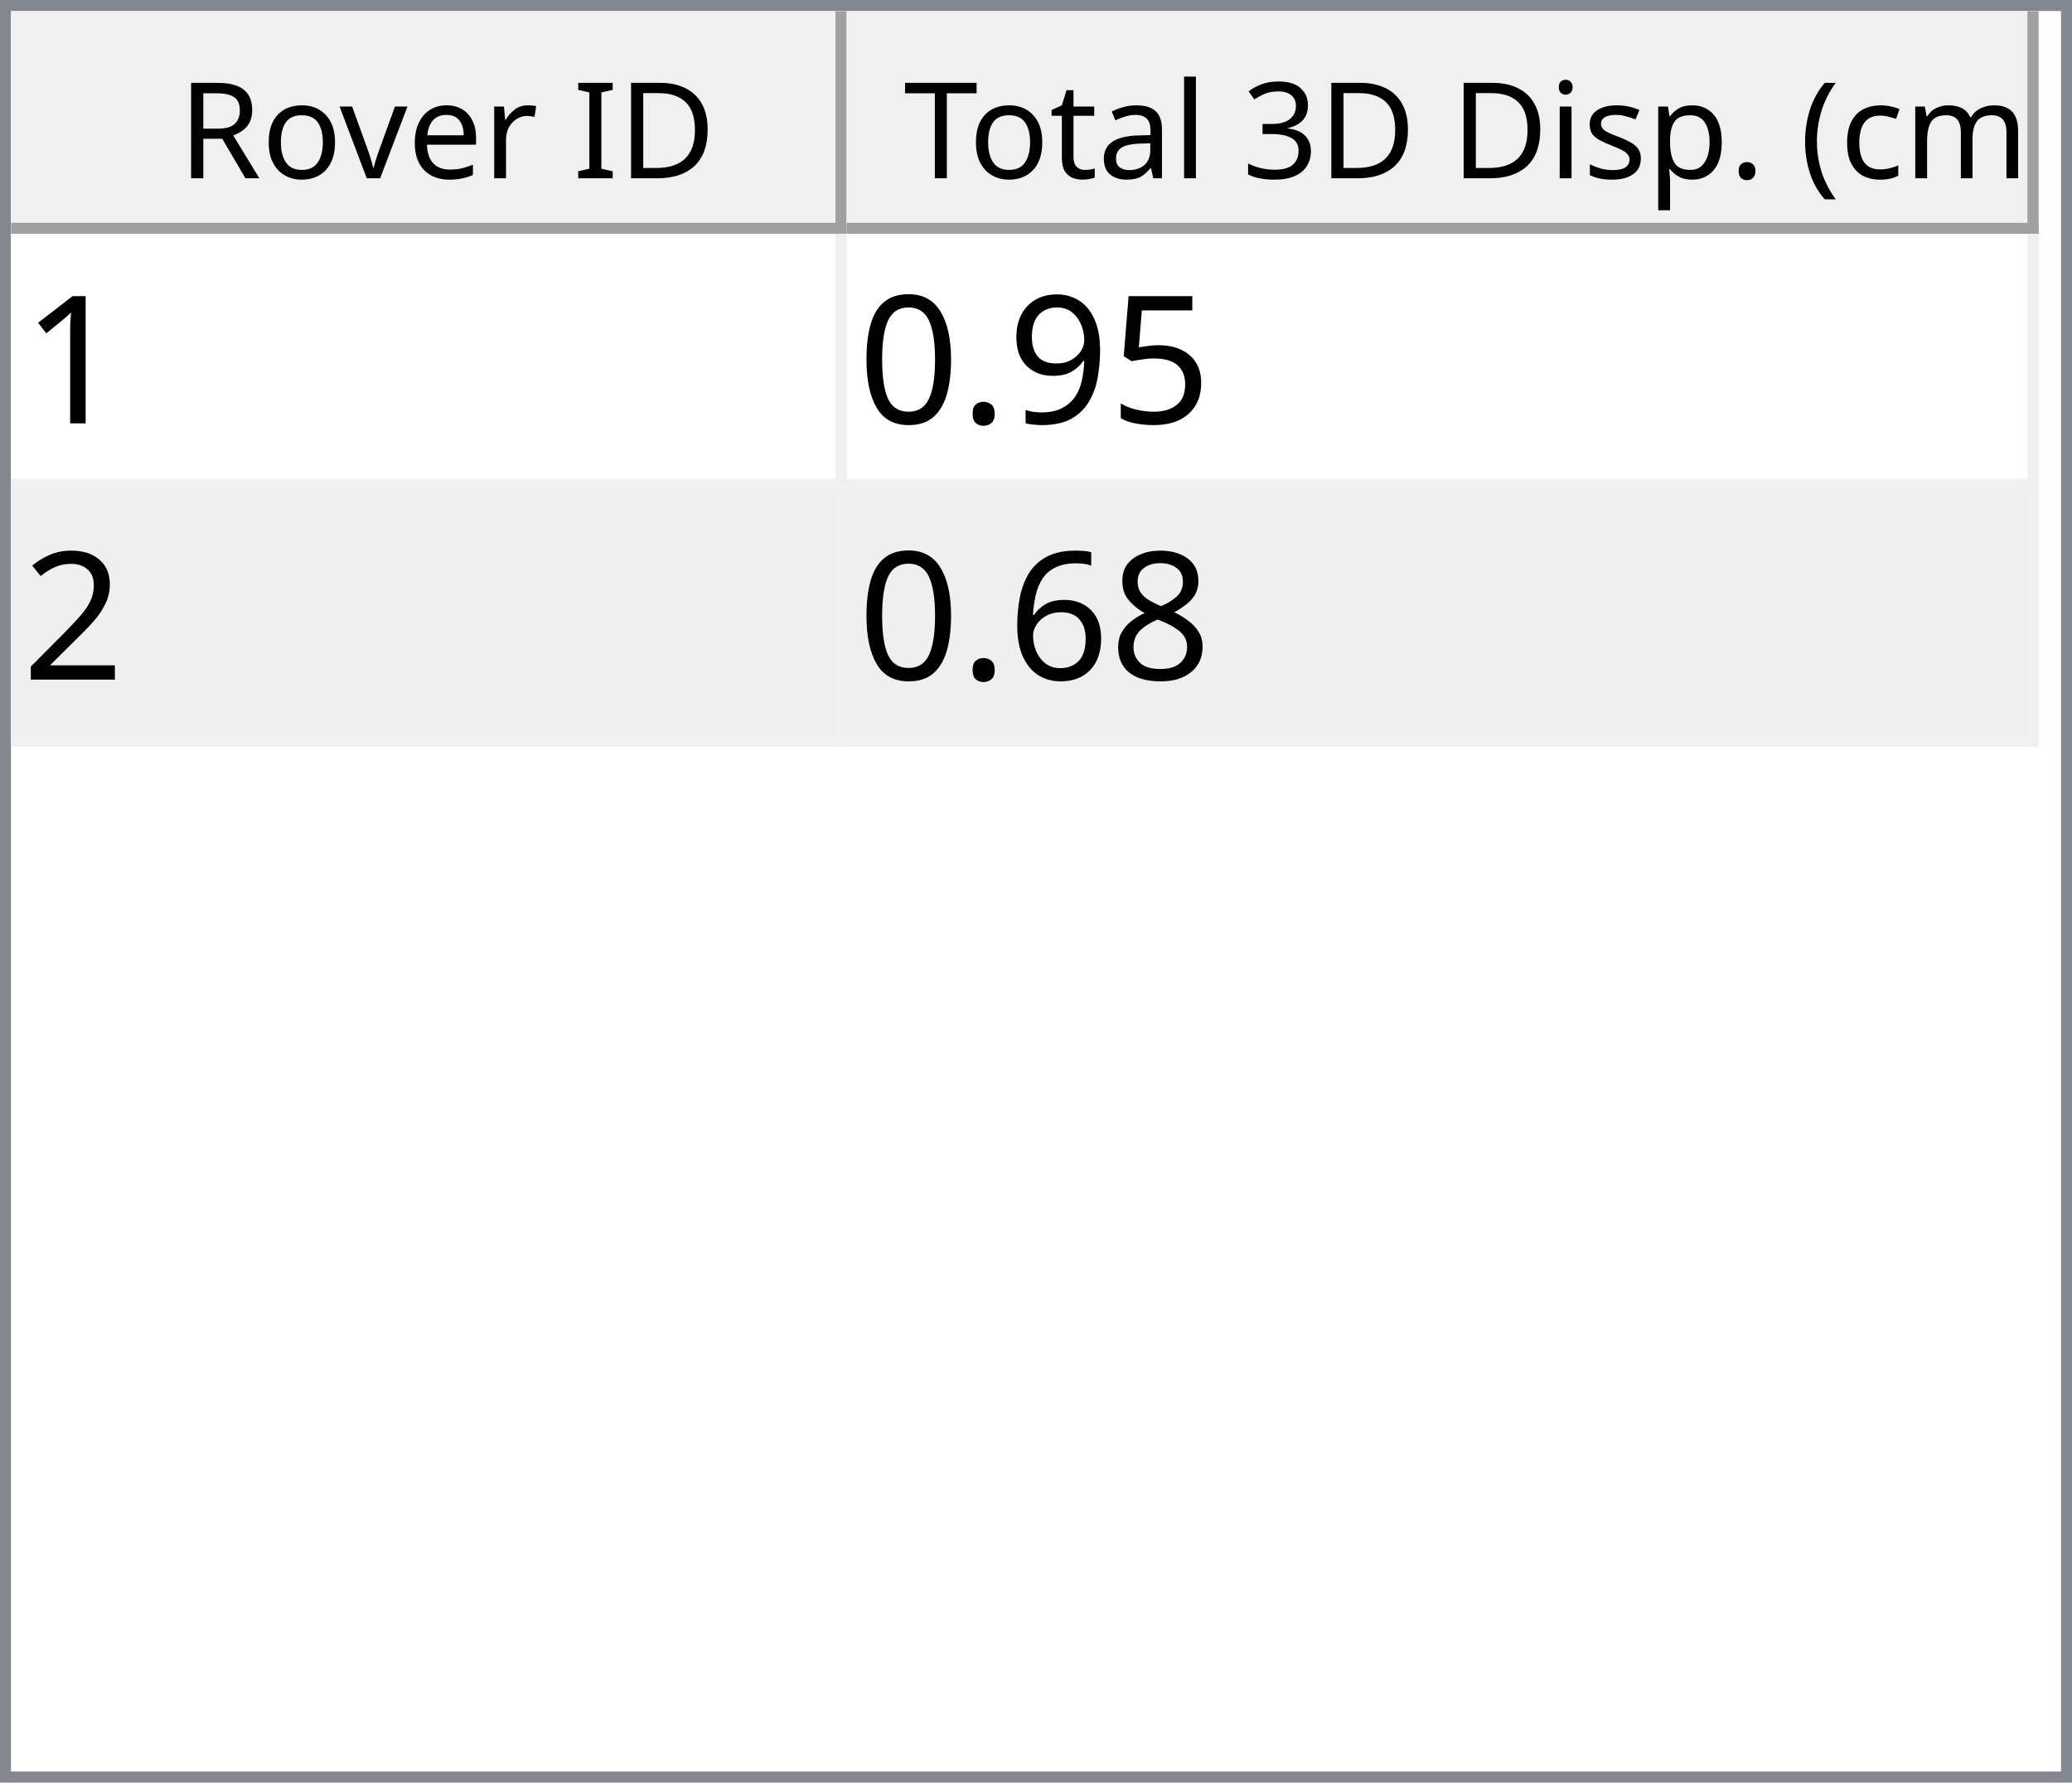
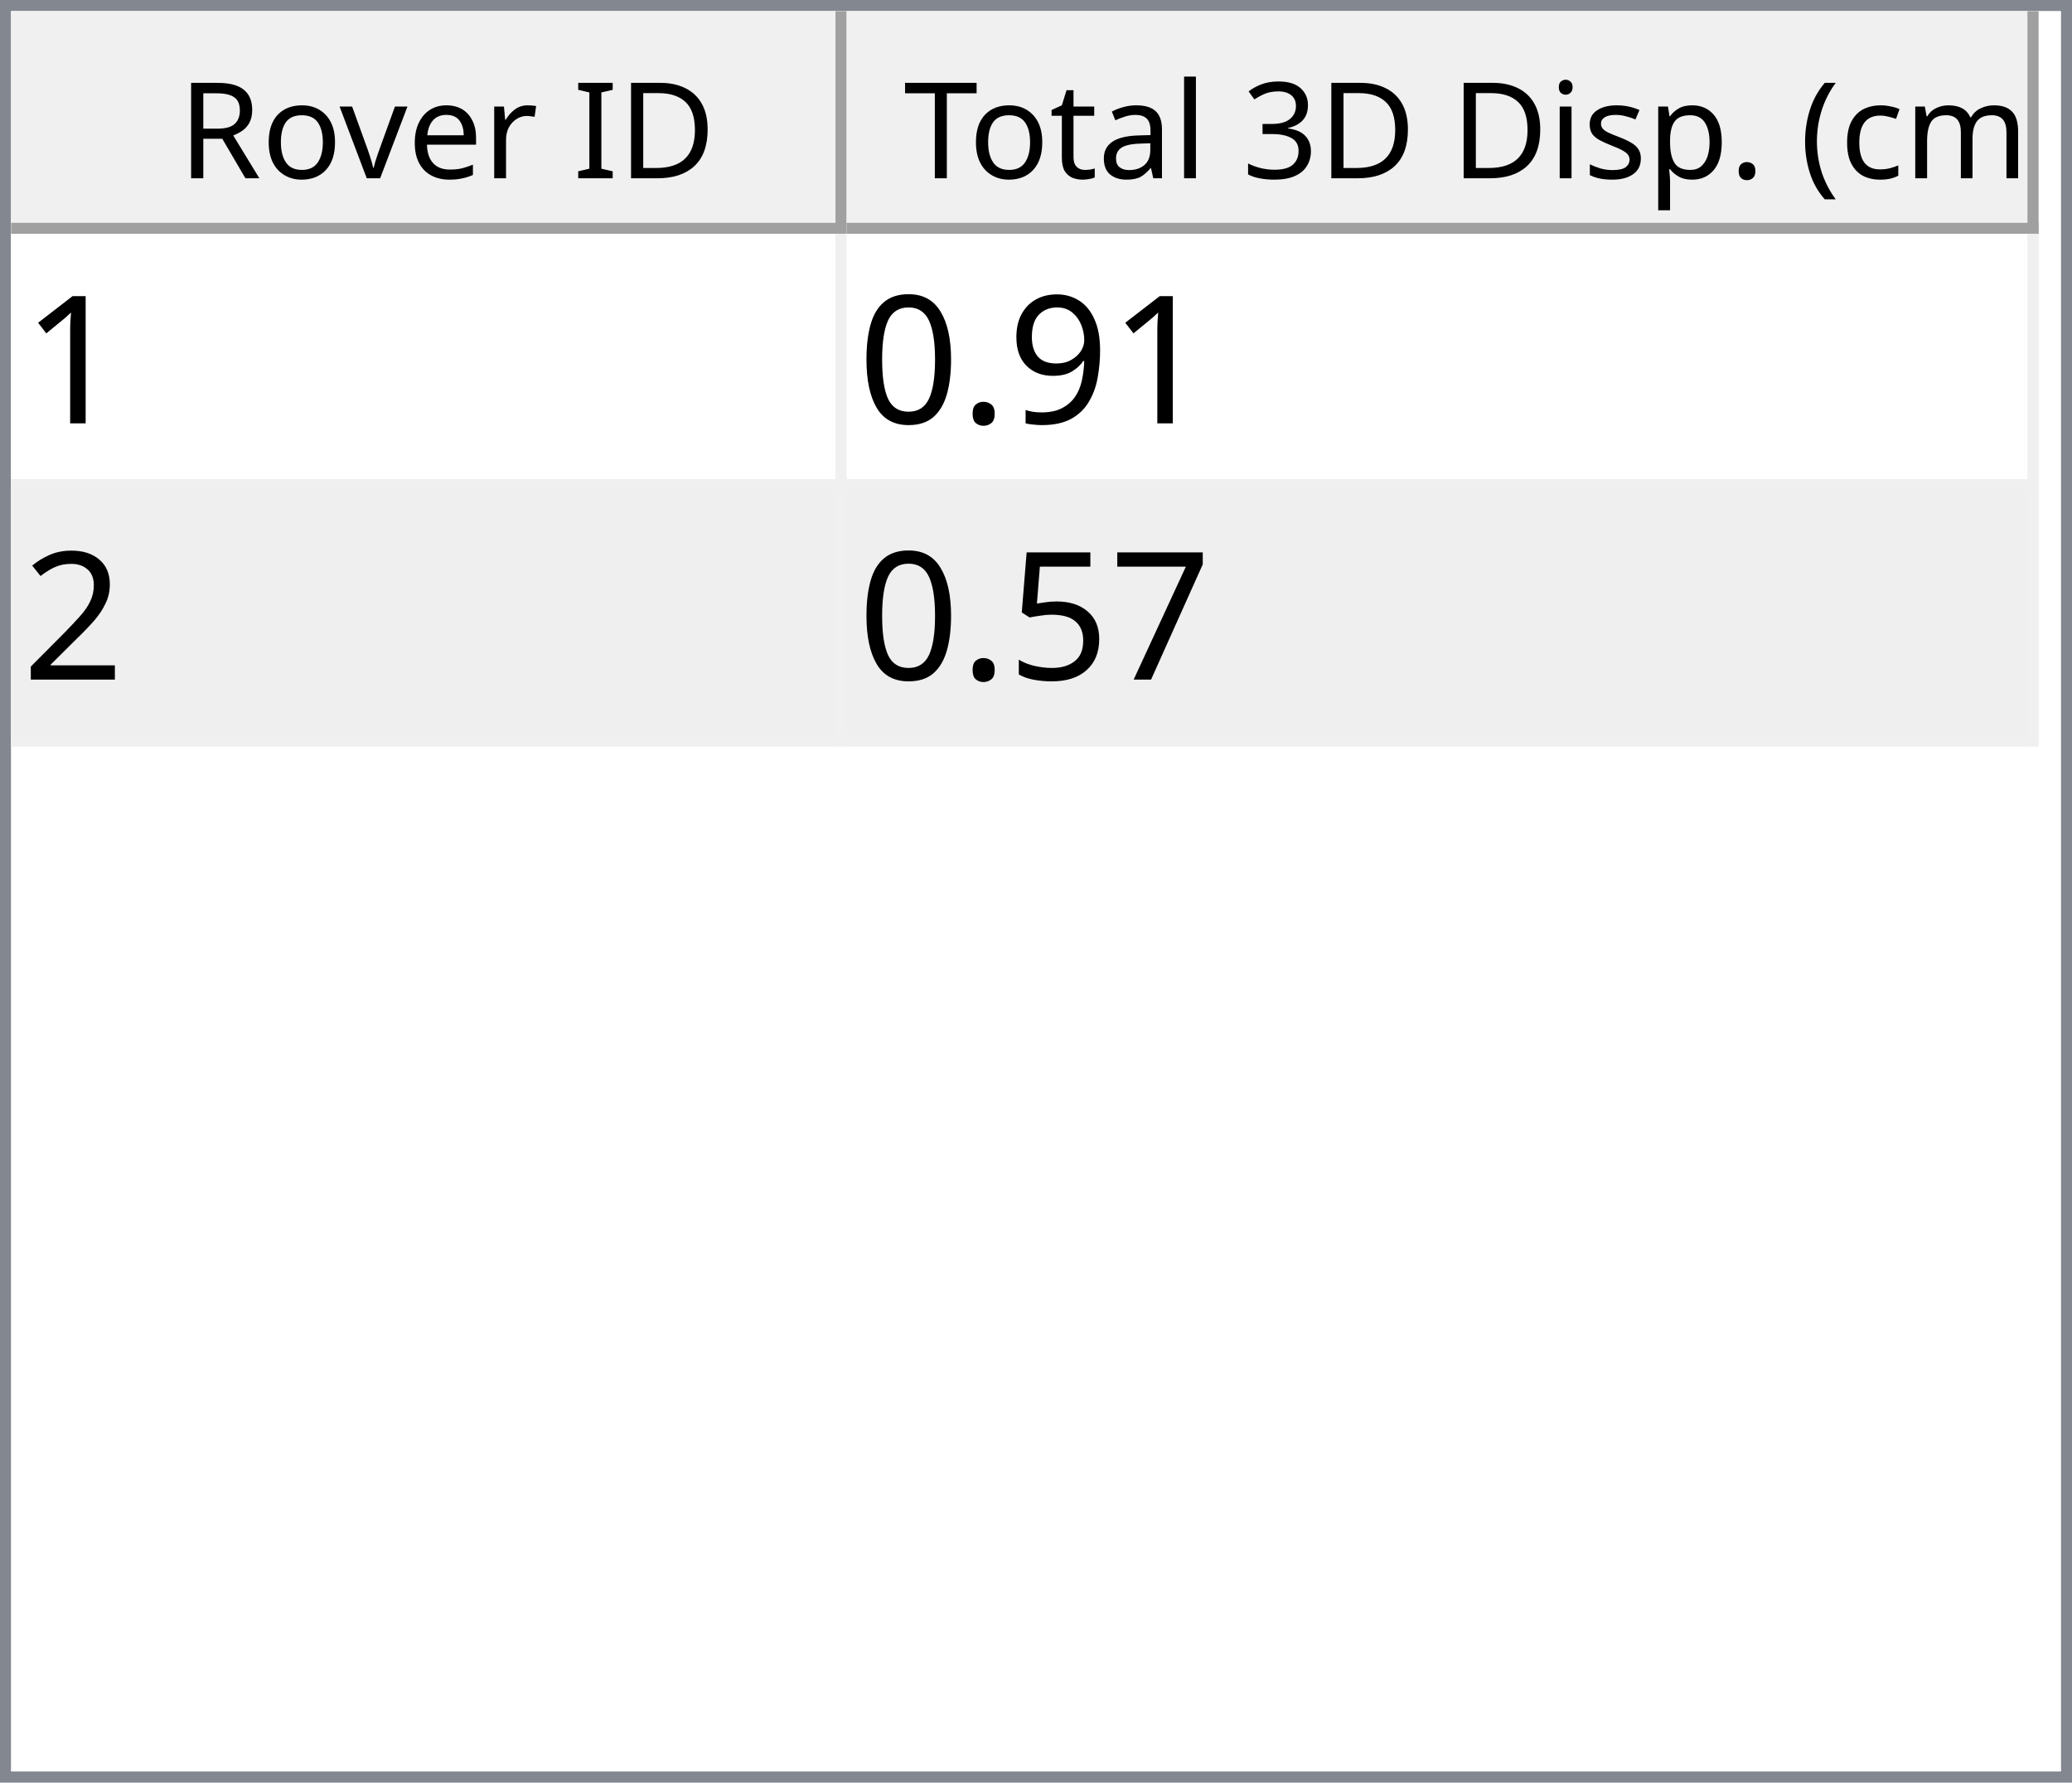
<svg xmlns="http://www.w3.org/2000/svg" style="fill-opacity:1; color-rendering:auto; color-interpolation:auto; text-rendering:auto; stroke:black; stroke-linecap:square; stroke-miterlimit:10; shape-rendering:auto; stroke-opacity:1; fill:black; stroke-dasharray:none; font-weight:normal; stroke-width:1; font-family:'Dialog'; font-style:normal; stroke-linejoin:miter; font-size:12px; stroke-dashoffset:0; image-rendering:auto;" width="186" height="160">
  <defs id="genericDefs" />
  <g>
    <defs id="defs1">
      <clipPath clipPathUnits="userSpaceOnUse" id="clipPath1">
        <path d="M0 0 L186 0 L186 160 L0 160 L0 0 Z" />
      </clipPath>
      <clipPath clipPathUnits="userSpaceOnUse" id="clipPath2">
        <path d="M0 0 L0 160 L186 160 L186 0 Z" />
      </clipPath>
      <clipPath clipPathUnits="userSpaceOnUse" id="clipPath3">
        <path d="M0 0 L0 20 L184 20 L184 0 Z" />
      </clipPath>
      <clipPath clipPathUnits="userSpaceOnUse" id="clipPath4">
        <path d="M0 0 L0 20 L75 20 L75 0 Z" />
      </clipPath>
      <clipPath clipPathUnits="userSpaceOnUse" id="clipPath5">
        <path d="M1 1 L1 19 L74 19 L74 1 Z" />
      </clipPath>
      <clipPath clipPathUnits="userSpaceOnUse" id="clipPath6">
        <path d="M0 0 L0 18 L73 18 L73 0 Z" />
      </clipPath>
      <clipPath clipPathUnits="userSpaceOnUse" id="clipPath7">
        <path d="M-0.5 -0.5 L-0.5 19.5 L74.5 19.5 L74.5 -0.5 Z" />
      </clipPath>
      <clipPath clipPathUnits="userSpaceOnUse" id="clipPath8">
        <path d="M0 0 L0 20 L107 20 L107 0 Z" />
      </clipPath>
      <clipPath clipPathUnits="userSpaceOnUse" id="clipPath9">
        <path d="M1 1 L1 19 L106 19 L106 1 Z" />
      </clipPath>
      <clipPath clipPathUnits="userSpaceOnUse" id="clipPath10">
        <path d="M0 0 L0 18 L105 18 L105 0 Z" />
      </clipPath>
      <clipPath clipPathUnits="userSpaceOnUse" id="clipPath11">
        <path d="M-0.5 -0.5 L-0.5 19.5 L106.5 19.5 L106.5 -0.5 Z" />
      </clipPath>
      <clipPath clipPathUnits="userSpaceOnUse" id="clipPath12">
        <path d="M0 0 L0 138 L184 138 L184 0 Z" />
      </clipPath>
      <clipPath clipPathUnits="userSpaceOnUse" id="clipPath13">
        <path d="M0 0 L0 46 L182 46 L182 0 Z" />
      </clipPath>
      <clipPath clipPathUnits="userSpaceOnUse" id="clipPath14">
        <path d="M-0.5 -0.5 L-0.5 45.5 L181.5 45.5 L181.5 -0.5 Z" />
      </clipPath>
      <clipPath clipPathUnits="userSpaceOnUse" id="clipPath15">
        <path d="M0 0 L0 22 L74 22 L74 0 Z" />
      </clipPath>
      <clipPath clipPathUnits="userSpaceOnUse" id="clipPath16">
        <path d="M0 0 L0 22 L106 22 L106 0 Z" />
      </clipPath>
      <font horiz-adv-x="64.551" id="font1">
        <font-face ascent="107.91" descent="25.098" units-per-em="100" style="font-style:normal; font-family:Segoe UI; font-weight:normal;" />
        <missing-glyph horiz-adv-x="64.551" d="M8.109 0 L8.109 68.266 L56.453 68.266 L56.453 0 L8.109 0 ZM15.328 7.234 L49.219 7.234 L49.219 61.031 L15.328 61.031 L15.328 7.234 Z" />
        <glyph unicode="D" horiz-adv-x="70.117" d="M9.188 0 L9.188 70.016 L28.516 70.016 Q65.531 70.016 65.531 35.891 Q65.531 19.672 55.25 9.836 Q44.969 0 27.734 0 L9.188 0 ZM17.391 62.594 L17.391 7.422 L27.828 7.422 Q41.609 7.422 49.273 14.797 Q56.938 22.172 56.938 35.688 Q56.938 62.594 28.328 62.594 L17.391 62.594 Z" />
        <glyph unicode="I" horiz-adv-x="26.611" d="M17.391 0 L9.188 0 L9.188 70.016 L17.391 70.016 L17.391 0 Z" />
        <glyph unicode=" " horiz-adv-x="27.393" d="" />
        <glyph unicode="r" horiz-adv-x="34.766" d="M34.188 41.891 Q32.078 43.5 28.125 43.5 Q23 43.5 19.555 38.672 Q16.109 33.844 16.109 25.484 L16.109 0 L8.109 0 L8.109 50 L16.109 50 L16.109 39.703 L16.312 39.703 Q18.016 44.969 21.531 47.922 Q25.047 50.875 29.391 50.875 Q32.516 50.875 34.188 50.203 L34.188 41.891 Z" />
        <glyph unicode="e" horiz-adv-x="52.295" d="M48.297 23 L12.984 23 Q13.188 14.656 17.484 10.109 Q21.781 5.562 29.297 5.562 Q37.75 5.562 44.828 11.141 L44.828 3.609 Q38.234 -1.172 27.391 -1.172 Q16.797 -1.172 10.742 5.641 Q4.688 12.453 4.688 24.812 Q4.688 36.469 11.305 43.82 Q17.922 51.172 27.734 51.172 Q37.547 51.172 42.922 44.828 Q48.297 38.484 48.297 27.203 L48.297 23 ZM40.094 29.781 Q40.047 36.719 36.75 40.578 Q33.453 44.438 27.594 44.438 Q21.922 44.438 17.969 40.383 Q14.016 36.328 13.094 29.781 L40.094 29.781 Z" />
        <glyph unicode="v" horiz-adv-x="47.9" d="M47.406 50 L27.484 0 L19.625 0 L0.688 50 L9.469 50 L22.172 13.672 Q23.578 9.672 23.922 6.688 L24.125 6.688 Q24.609 10.453 25.688 13.484 L38.969 50 L47.406 50 Z" />
        <glyph unicode="o" horiz-adv-x="58.594" d="M29 -1.172 Q17.922 -1.172 11.305 5.836 Q4.688 12.844 4.688 24.422 Q4.688 37.016 11.57 44.094 Q18.453 51.172 30.172 51.172 Q41.359 51.172 47.633 44.289 Q53.906 37.406 53.906 25.203 Q53.906 13.234 47.141 6.031 Q40.375 -1.172 29 -1.172 ZM29.594 44.438 Q21.875 44.438 17.383 39.188 Q12.891 33.938 12.891 24.703 Q12.891 15.828 17.43 10.695 Q21.969 5.562 29.594 5.562 Q37.359 5.562 41.531 10.594 Q45.703 15.625 45.703 24.906 Q45.703 34.281 41.531 39.359 Q37.359 44.438 29.594 44.438 Z" />
        <glyph unicode="R" horiz-adv-x="59.814" d="M59.375 0 L49.609 0 L37.891 19.625 Q36.281 22.359 34.766 24.289 Q33.25 26.219 31.664 27.438 Q30.078 28.656 28.25 29.219 Q26.422 29.781 24.125 29.781 L17.391 29.781 L17.391 0 L9.188 0 L9.188 70.016 L30.078 70.016 Q34.672 70.016 38.555 68.867 Q42.438 67.719 45.289 65.375 Q48.141 63.031 49.758 59.547 Q51.375 56.062 51.375 51.375 Q51.375 47.703 50.273 44.656 Q49.172 41.609 47.148 39.211 Q45.125 36.812 42.266 35.133 Q39.406 33.453 35.844 32.516 L35.844 32.328 Q37.594 31.547 38.891 30.547 Q40.188 29.547 41.359 28.18 Q42.531 26.812 43.68 25.078 Q44.828 23.344 46.234 21.047 L59.375 0 ZM17.391 62.594 L17.391 37.203 L28.516 37.203 Q31.594 37.203 34.203 38.133 Q36.812 39.062 38.719 40.797 Q40.625 42.531 41.703 45.047 Q42.781 47.562 42.781 50.688 Q42.781 56.297 39.141 59.445 Q35.5 62.594 28.609 62.594 L17.391 62.594 Z" />
        <glyph unicode=")" horiz-adv-x="30.176" d="M8.297 -15.922 L1.172 -15.922 Q16.406 2.344 16.406 26.812 Q16.406 51.469 1.078 70.016 L8.297 70.016 Q23.531 52.156 23.531 26.703 Q23.531 1.375 8.297 -15.922 Z" />
        <glyph unicode="m" horiz-adv-x="86.133" d="M79.109 0 L71.094 0 L71.094 28.719 Q71.094 37.016 68.531 40.727 Q65.969 44.438 59.906 44.438 Q54.781 44.438 51.195 39.75 Q47.609 35.062 47.609 28.516 L47.609 0 L39.594 0 L39.594 29.688 Q39.594 44.438 28.219 44.438 Q22.953 44.438 19.531 40.016 Q16.109 35.594 16.109 28.516 L16.109 0 L8.109 0 L8.109 50 L16.109 50 L16.109 42.094 L16.312 42.094 Q21.625 51.172 31.844 51.172 Q36.969 51.172 40.773 48.312 Q44.578 45.453 46 40.828 Q51.562 51.172 62.594 51.172 Q79.109 51.172 79.109 30.812 L79.109 0 Z" />
        <glyph unicode="c" horiz-adv-x="46.191" d="M42.188 2.297 Q36.422 -1.172 28.516 -1.172 Q17.828 -1.172 11.258 5.789 Q4.688 12.75 4.688 23.828 Q4.688 36.188 11.766 43.68 Q18.844 51.172 30.672 51.172 Q37.25 51.172 42.281 48.734 L42.281 40.531 Q36.719 44.438 30.375 44.438 Q22.703 44.438 17.797 38.945 Q12.891 33.453 12.891 24.516 Q12.891 15.719 17.508 10.641 Q22.125 5.562 29.891 5.562 Q36.422 5.562 42.188 9.906 L42.188 2.297 Z" />
        <glyph unicode="(" horiz-adv-x="30.176" d="M29.109 -15.922 L21.969 -15.922 Q6.844 1.375 6.844 26.703 Q6.844 52.156 21.969 70.016 L29.203 70.016 Q13.875 51.469 13.875 26.812 Q13.875 2.344 29.109 -15.922 Z" />
        <glyph unicode="." horiz-adv-x="21.68" d="M10.891 -1.078 Q8.641 -1.078 7.055 0.539 Q5.469 2.156 5.469 4.391 Q5.469 6.641 7.055 8.273 Q8.641 9.906 10.891 9.906 Q13.188 9.906 14.797 8.273 Q16.406 6.641 16.406 4.391 Q16.406 2.156 14.797 0.539 Q13.188 -1.078 10.891 -1.078 Z" />
        <glyph unicode="p" horiz-adv-x="58.789" d="M16.312 7.234 L16.109 7.234 L16.109 -23 L8.109 -23 L8.109 50 L16.109 50 L16.109 41.219 L16.312 41.219 Q22.219 51.172 33.594 51.172 Q43.266 51.172 48.688 44.461 Q54.109 37.75 54.109 26.469 Q54.109 13.922 48 6.375 Q41.891 -1.172 31.297 -1.172 Q21.578 -1.172 16.312 7.234 ZM16.109 27.391 L16.109 20.406 Q16.109 14.203 20.141 9.883 Q24.172 5.562 30.375 5.562 Q37.641 5.562 41.773 11.133 Q45.906 16.703 45.906 26.609 Q45.906 34.969 42.047 39.703 Q38.188 44.438 31.594 44.438 Q24.609 44.438 20.359 39.578 Q16.109 34.719 16.109 27.391 Z" />
        <glyph unicode="s" horiz-adv-x="42.432" d="M5.078 1.812 L5.078 10.406 Q11.625 5.562 19.484 5.562 Q30.031 5.562 30.031 12.594 Q30.031 14.594 29.125 15.992 Q28.219 17.391 26.68 18.461 Q25.141 19.531 23.07 20.383 Q21 21.234 18.609 22.172 Q15.281 23.484 12.766 24.828 Q10.25 26.172 8.57 27.859 Q6.891 29.547 6.031 31.695 Q5.172 33.844 5.172 36.719 Q5.172 40.234 6.789 42.945 Q8.406 45.656 11.086 47.484 Q13.766 49.312 17.211 50.242 Q20.656 51.172 24.312 51.172 Q30.812 51.172 35.938 48.922 L35.938 40.828 Q30.422 44.438 23.25 44.438 Q21 44.438 19.195 43.922 Q17.391 43.406 16.094 42.477 Q14.797 41.547 14.086 40.258 Q13.375 38.969 13.375 37.406 Q13.375 35.453 14.086 34.133 Q14.797 32.812 16.164 31.789 Q17.531 30.766 19.484 29.938 Q21.438 29.109 23.922 28.125 Q27.25 26.859 29.883 25.516 Q32.516 24.172 34.375 22.484 Q36.234 20.797 37.234 18.602 Q38.234 16.406 38.234 13.375 Q38.234 9.672 36.602 6.938 Q34.969 4.203 32.234 2.398 Q29.5 0.594 25.93 -0.289 Q22.359 -1.172 18.453 -1.172 Q10.75 -1.172 5.078 1.812 Z" />
        <glyph unicode="i" horiz-adv-x="24.219" d="M12.203 62.703 Q10.062 62.703 8.547 64.164 Q7.031 65.625 7.031 67.875 Q7.031 70.125 8.547 71.609 Q10.062 73.094 12.203 73.094 Q14.406 73.094 15.945 71.609 Q17.484 70.125 17.484 67.875 Q17.484 65.719 15.945 64.211 Q14.406 62.703 12.203 62.703 ZM16.109 0 L8.109 0 L8.109 50 L16.109 50 L16.109 0 Z" />
        <glyph unicode="3" horiz-adv-x="53.906" d="M46.531 19.828 Q46.531 15.094 44.75 11.211 Q42.969 7.328 39.719 4.57 Q36.469 1.812 31.93 0.297 Q27.391 -1.219 21.922 -1.219 Q11.922 -1.219 6 2.594 L6 11.188 Q13.094 5.609 22.219 5.609 Q25.875 5.609 28.828 6.539 Q31.781 7.469 33.906 9.227 Q36.031 10.984 37.18 13.477 Q38.328 15.969 38.328 19.094 Q38.328 32.812 18.797 32.812 L12.984 32.812 L12.984 39.594 L18.5 39.594 Q35.797 39.594 35.797 52.484 Q35.797 64.406 22.609 64.406 Q15.188 64.406 8.688 59.422 L8.688 67.188 Q15.375 71.188 24.609 71.188 Q29 71.188 32.57 69.969 Q36.141 68.75 38.68 66.555 Q41.219 64.359 42.609 61.281 Q44 58.203 44 54.5 Q44 40.672 30.031 36.719 L30.031 36.531 Q33.594 36.141 36.625 34.797 Q39.656 33.453 41.852 31.305 Q44.047 29.156 45.289 26.25 Q46.531 23.344 46.531 19.828 Z" />
        <glyph unicode="l" horiz-adv-x="24.219" d="M16.109 0 L8.109 0 L8.109 74.031 L16.109 74.031 L16.109 0 Z" />
        <glyph unicode="a" horiz-adv-x="50.879" d="M43.891 0 L35.891 0 L35.891 7.812 L35.688 7.812 Q30.469 -1.172 20.312 -1.172 Q12.844 -1.172 8.617 2.781 Q4.391 6.734 4.391 13.281 Q4.391 27.297 20.906 29.594 L35.891 31.688 Q35.891 44.438 25.594 44.438 Q16.547 44.438 9.281 38.281 L9.281 46.484 Q16.656 51.172 26.266 51.172 Q43.891 51.172 43.891 32.516 L43.891 0 ZM35.891 25.297 L23.828 23.641 Q18.266 22.859 15.43 20.875 Q12.594 18.891 12.594 13.875 Q12.594 10.203 15.211 7.883 Q17.828 5.562 22.172 5.562 Q28.125 5.562 32.008 9.742 Q35.891 13.922 35.891 20.312 L35.891 25.297 Z" />
        <glyph unicode="t" horiz-adv-x="33.887" d="M31.297 0.484 Q28.469 -1.078 23.828 -1.078 Q10.688 -1.078 10.688 13.578 L10.688 43.172 L2.094 43.172 L2.094 50 L10.688 50 L10.688 62.203 L18.703 64.797 L18.703 50 L31.297 50 L31.297 43.172 L18.703 43.172 L18.703 14.984 Q18.703 9.969 20.414 7.82 Q22.125 5.672 26.078 5.672 Q29.109 5.672 31.297 7.328 L31.297 0.484 Z" />
        <glyph unicode="T" horiz-adv-x="52.393" d="M50.594 62.594 L30.375 62.594 L30.375 0 L22.172 0 L22.172 62.594 L2 62.594 L2 70.016 L50.594 70.016 L50.594 62.594 Z" />
      </font>
      <font horiz-adv-x="75.0" id="font2">
        <font-face ascent="100.537" descent="21.973" units-per-em="100" style="font-style:normal; font-family:sans-serif; font-weight:normal;" />
        <missing-glyph horiz-adv-x="75.0" d="M12.5 0 L12.5 62.5 L62.5 62.5 L62.5 0 L12.5 0 ZM14.062 1.562 L60.938 1.562 L60.938 60.938 L14.062 60.938 L14.062 1.562 Z" />
        <glyph unicode="1" horiz-adv-x="55.615" d="M37.25 0 L28.469 0 L28.469 56 Q25.297 52.984 20.141 49.953 Q14.984 46.922 10.891 45.406 L10.891 53.906 Q18.266 57.375 23.781 62.305 Q29.297 67.234 31.594 71.875 L37.25 71.875 L37.25 0 Z" />
-         <glyph unicode="5" horiz-adv-x="55.615" d="M4.156 18.75 L13.375 19.531 Q14.406 12.797 18.141 9.398 Q21.875 6 27.156 6 Q33.5 6 37.891 10.789 Q42.281 15.578 42.281 23.484 Q42.281 31 38.062 35.352 Q33.844 39.703 27 39.703 Q22.75 39.703 19.336 37.773 Q15.922 35.844 13.969 32.766 L5.719 33.844 L12.641 70.609 L48.25 70.609 L48.25 62.203 L19.672 62.203 L15.828 42.969 Q22.266 47.469 29.344 47.469 Q38.719 47.469 45.164 40.969 Q51.609 34.469 51.609 24.266 Q51.609 14.547 45.953 7.469 Q39.062 -1.219 27.156 -1.219 Q17.391 -1.219 11.211 4.25 Q5.031 9.719 4.156 18.75 Z" />
        <glyph unicode="9" horiz-adv-x="55.615" d="M5.469 16.547 L13.922 17.328 Q14.984 11.375 18.016 8.688 Q21.047 6 25.781 6 Q29.828 6 32.883 7.859 Q35.938 9.719 37.891 12.82 Q39.844 15.922 41.164 21.195 Q42.484 26.469 42.484 31.938 Q42.484 32.516 42.438 33.688 Q39.797 29.5 35.234 26.883 Q30.672 24.266 25.344 24.266 Q16.453 24.266 10.305 30.711 Q4.156 37.156 4.156 47.703 Q4.156 58.594 10.578 65.234 Q17 71.875 26.656 71.875 Q33.641 71.875 39.43 68.117 Q45.219 64.359 48.219 57.398 Q51.219 50.438 51.219 37.25 Q51.219 23.531 48.242 15.406 Q45.266 7.281 39.383 3.031 Q33.5 -1.219 25.594 -1.219 Q17.188 -1.219 11.867 3.445 Q6.547 8.109 5.469 16.547 ZM41.453 48.141 Q41.453 55.719 37.43 60.156 Q33.406 64.594 27.734 64.594 Q21.875 64.594 17.531 59.812 Q13.188 55.031 13.188 47.406 Q13.188 40.578 17.312 36.305 Q21.438 32.031 27.484 32.031 Q33.594 32.031 37.523 36.305 Q41.453 40.578 41.453 48.141 Z" />
        <glyph unicode="." horiz-adv-x="27.783" d="M9.078 0 L9.078 10.016 L19.094 10.016 L19.094 0 L9.078 0 Z" />
        <glyph unicode="0" horiz-adv-x="55.615" d="M4.156 35.297 Q4.156 48 6.766 55.742 Q9.375 63.484 14.523 67.68 Q19.672 71.875 27.484 71.875 Q33.25 71.875 37.594 69.555 Q41.938 67.234 44.773 62.867 Q47.609 58.5 49.219 52.227 Q50.828 45.953 50.828 35.297 Q50.828 22.703 48.242 14.969 Q45.656 7.234 40.508 3.008 Q35.359 -1.219 27.484 -1.219 Q17.141 -1.219 11.234 6.203 Q4.156 15.141 4.156 35.297 ZM13.188 35.297 Q13.188 17.672 17.312 11.836 Q21.438 6 27.484 6 Q33.547 6 37.672 11.859 Q41.797 17.719 41.797 35.297 Q41.797 52.984 37.672 58.789 Q33.547 64.594 27.391 64.594 Q21.344 64.594 17.719 59.469 Q13.188 52.938 13.188 35.297 Z" />
        <glyph unicode="2" horiz-adv-x="55.615" d="M50.344 8.453 L50.344 0 L3.031 0 Q2.938 3.172 4.047 6.109 Q5.859 10.938 9.836 15.625 Q13.812 20.312 21.344 26.469 Q33.016 36.031 37.117 41.625 Q41.219 47.219 41.219 52.203 Q41.219 57.422 37.477 61.008 Q33.734 64.594 27.734 64.594 Q21.391 64.594 17.578 60.789 Q13.766 56.984 13.719 50.25 L4.688 51.172 Q5.609 61.281 11.664 66.578 Q17.719 71.875 27.938 71.875 Q38.234 71.875 44.242 66.164 Q50.25 60.453 50.25 52 Q50.25 47.703 48.492 43.555 Q46.734 39.406 42.656 34.812 Q38.578 30.219 29.109 22.219 Q21.188 15.578 18.945 13.211 Q16.703 10.844 15.234 8.453 L50.344 8.453 Z" />
-         <glyph unicode="8" horiz-adv-x="55.615" d="M17.672 38.812 Q12.203 40.828 9.57 44.539 Q6.938 48.25 6.938 53.422 Q6.938 61.234 12.555 66.555 Q18.172 71.875 27.484 71.875 Q36.859 71.875 42.578 66.43 Q48.297 60.984 48.297 53.172 Q48.297 48.188 45.68 44.508 Q43.062 40.828 37.75 38.812 Q44.344 36.672 47.781 31.883 Q51.219 27.094 51.219 20.453 Q51.219 11.281 44.727 5.031 Q38.234 -1.219 27.641 -1.219 Q17.047 -1.219 10.547 5.055 Q4.047 11.328 4.047 20.703 Q4.047 27.688 7.594 32.398 Q11.141 37.109 17.672 38.812 ZM15.922 53.719 Q15.922 48.641 19.195 45.414 Q22.469 42.188 27.688 42.188 Q32.766 42.188 36.016 45.383 Q39.266 48.578 39.266 53.219 Q39.266 58.062 35.914 61.359 Q32.562 64.656 27.594 64.656 Q22.562 64.656 19.242 61.43 Q15.922 58.203 15.922 53.719 ZM13.094 20.656 Q13.094 16.891 14.875 13.375 Q16.656 9.859 20.172 7.93 Q23.688 6 27.734 6 Q34.031 6 38.133 10.055 Q42.234 14.109 42.234 20.359 Q42.234 26.703 38.016 30.859 Q33.797 35.016 27.438 35.016 Q21.234 35.016 17.164 30.914 Q13.094 26.812 13.094 20.656 Z" />
-         <glyph unicode="6" horiz-adv-x="55.615" d="M49.75 54.047 L41.016 53.375 Q39.844 58.547 37.703 60.891 Q34.125 64.656 28.906 64.656 Q24.703 64.656 21.531 62.312 Q17.391 59.281 14.992 53.469 Q12.594 47.656 12.5 36.922 Q15.672 41.75 20.266 44.094 Q24.859 46.438 29.891 46.438 Q38.672 46.438 44.852 39.969 Q51.031 33.5 51.031 23.25 Q51.031 16.5 48.125 10.719 Q45.219 4.938 40.141 1.859 Q35.062 -1.219 28.609 -1.219 Q17.625 -1.219 10.695 6.859 Q3.766 14.938 3.766 33.5 Q3.766 54.25 11.422 63.672 Q18.109 71.875 29.438 71.875 Q37.891 71.875 43.289 67.141 Q48.688 62.406 49.75 54.047 ZM13.875 23.188 Q13.875 18.656 15.797 14.508 Q17.719 10.359 21.188 8.18 Q24.656 6 28.469 6 Q34.031 6 38.039 10.492 Q42.047 14.984 42.047 22.703 Q42.047 30.125 38.086 34.398 Q34.125 38.672 28.125 38.672 Q22.172 38.672 18.023 34.398 Q13.875 30.125 13.875 23.188 Z" />
+         <glyph unicode="7" horiz-adv-x="55.615" d="M4.734 62.203 L4.734 70.656 L51.078 70.656 L51.078 63.812 Q44.234 56.547 37.523 44.484 Q30.812 32.422 27.156 19.672 Q24.516 10.688 23.781 0 L14.75 0 Q14.891 8.453 18.062 20.414 Q21.234 32.375 27.172 43.484 Q33.109 54.594 39.797 62.203 L4.734 62.203 Z" />
+         <glyph unicode="5" horiz-adv-x="55.615" d="M4.156 18.75 L13.375 19.531 Q14.406 12.797 18.141 9.398 Q21.875 6 27.156 6 Q33.5 6 37.891 10.789 Q42.281 15.578 42.281 23.484 Q42.281 31 38.062 35.352 Q33.844 39.703 27 39.703 Q22.75 39.703 19.336 37.773 Q15.922 35.844 13.969 32.766 L5.719 33.844 L12.641 70.609 L48.25 70.609 L48.25 62.203 L19.672 62.203 L15.828 42.969 Q22.266 47.469 29.344 47.469 Q38.719 47.469 45.164 40.969 Q51.609 34.469 51.609 24.266 Q51.609 14.547 45.953 7.469 Q39.062 -1.219 27.156 -1.219 Q17.391 -1.219 11.211 4.25 Q5.031 9.719 4.156 18.75 Z" />
      </font>
    </defs>
    <g style="fill:white; stroke:white;">
      <rect x="0" y="0" width="186" style="clip-path:url(#clipPath1); stroke:none;" height="160" />
    </g>
    <g style="fill:white; text-rendering:optimizeSpeed; color-rendering:optimizeSpeed; image-rendering:optimizeSpeed; shape-rendering:crispEdges; stroke:white; color-interpolation:sRGB;">
      <rect x="0" width="186" height="160" y="0" style="stroke:none;" />
      <path style="stroke:none;" d="M0 160 L186 160 L186 0 L0 0 Z" />
    </g>
    <g style="fill:rgb(240,240,240); font-family:'Segoe UI'; stroke:rgb(240,240,240);">
      <rect x="0" y="0" width="186" style="clip-path:url(#clipPath2); stroke:none;" height="160" />
    </g>
    <g style="fill:rgb(130,135,144); font-family:'Segoe UI'; stroke:rgb(130,135,144);">
      <path d="M0 0 L186 0 L186 160 L0 160 L0 0 ZM1 1 L185 1 L185 159 L1 159 L1 1 Z" style="fill-rule:evenodd; clip-path:url(#clipPath2); stroke:none;" />
    </g>
    <g style="fill:white; font-family:'Segoe UI'; stroke:white;" transform="translate(1,1)">
      <rect x="0" y="0" width="184" style="clip-path:url(#clipPath3); stroke:none;" height="20" />
    </g>
    <g style="fill:rgb(240,240,240); font-family:'Segoe UI'; stroke:rgb(240,240,240);" transform="translate(1,1)">
      <rect x="0" y="0" width="75" style="clip-path:url(#clipPath4); stroke:none;" height="20" />
    </g>
    <g style="font-family:'Segoe UI';" transform="translate(2,2)">
      <text x="14" xml:space="preserve" y="14" style="clip-path:url(#clipPath6); stroke:none;">Rover ID</text>
    </g>
    <g style="fill:rgb(160,160,160); font-family:'Segoe UI'; stroke:rgb(160,160,160); stroke-linejoin:bevel;" transform="translate(1.5,1.5)">
      <line x1="74" x2="74" y1="0" style="fill:none; clip-path:url(#clipPath7);" y2="19" />
    </g>
    <g style="fill:rgb(160,160,160); font-family:'Segoe UI'; stroke:rgb(160,160,160); stroke-linejoin:bevel;" transform="matrix(1,0,0,1,1,1) translate(0.5,0.5)">
      <line x1="0" x2="74" y1="19" style="fill:none; clip-path:url(#clipPath7);" y2="19" />
    </g>
    <g style="fill:rgb(240,240,240); font-family:'Segoe UI'; stroke:rgb(240,240,240);" transform="translate(76,1)">
      <rect x="0" y="0" width="107" style="clip-path:url(#clipPath8); stroke:none;" height="20" />
    </g>
    <g style="font-family:'Segoe UI';" transform="translate(77,2)">
      <text x="1" xml:space="preserve" y="14" style="clip-path:url(#clipPath10); stroke:none;"> Total 3D Disp. (cm)</text>
    </g>
    <g style="fill:rgb(160,160,160); font-family:'Segoe UI'; stroke:rgb(160,160,160); stroke-linejoin:bevel;" transform="translate(76.5,1.5)">
      <line x1="106" x2="106" y1="0" style="fill:none; clip-path:url(#clipPath11);" y2="19" />
    </g>
    <g style="fill:rgb(160,160,160); font-family:'Segoe UI'; stroke:rgb(160,160,160); stroke-linejoin:bevel;" transform="matrix(1,0,0,1,76,1) translate(0.5,0.5)">
      <line x1="0" x2="106" y1="19" style="fill:none; clip-path:url(#clipPath11);" y2="19" />
    </g>
    <g style="fill:white; font-family:'Segoe UI'; stroke:white;" transform="translate(1,21)">
      <rect x="0" y="0" width="184" style="clip-path:url(#clipPath12); stroke:none;" height="138" />
    </g>
    <g style="fill:rgb(240,240,240); font-size:16px; font-family:sans-serif; stroke:rgb(240,240,240);" transform="translate(1,21)">
      <rect x="0" y="0" width="182" style="clip-path:url(#clipPath13); stroke:none;" height="46" />
      <line transform="translate(0.5,0.5)" x1="0" x2="181" y1="22" style="clip-path:url(#clipPath14); fill:none; stroke-linejoin:bevel;" y2="22" />
    </g>
    <g transform="matrix(1,0,0,1,1,21) translate(0.5,0.5)" style="fill:rgb(240,240,240); font-size:16px; font-family:sans-serif; stroke:rgb(240,240,240); stroke-linejoin:bevel;">
      <line x1="0" x2="181" y1="45" style="fill:none; clip-path:url(#clipPath14);" y2="45" />
    </g>
    <g transform="matrix(1,0,0,1,1,21) translate(0.5,0.5)" style="fill:rgb(240,240,240); font-size:16px; font-family:sans-serif; stroke:rgb(240,240,240); stroke-linejoin:bevel;">
      <line x1="74" x2="74" y1="0" style="fill:none; clip-path:url(#clipPath14);" y2="45" />
    </g>
    <g transform="matrix(1,0,0,1,1,21) translate(0.5,0.5)" style="fill:rgb(240,240,240); font-size:16px; font-family:sans-serif; stroke:rgb(240,240,240); stroke-linejoin:bevel;">
      <line x1="181" x2="181" y1="0" style="fill:none; clip-path:url(#clipPath14);" y2="45" />
    </g>
    <g style="fill:white; font-size:16px; font-family:sans-serif; stroke:white;" transform="matrix(1,0,0,1,1,21)">
      <rect x="0" y="0" width="74" style="clip-path:url(#clipPath15); stroke:none;" height="22" />
      <text x="1" y="17" style="fill:black; clip-path:url(#clipPath15); stroke:none;" xml:space="preserve">1</text>
    </g>
    <g style="fill:white; font-size:16px; font-family:sans-serif; stroke:white;" transform="matrix(1,0,0,1,1,21) translate(75,0)">
      <rect x="0" y="0" width="106" style="clip-path:url(#clipPath16); stroke:none;" height="22" />
-       <text x="1" y="17" style="fill:black; clip-path:url(#clipPath16); stroke:none;" xml:space="preserve">0.95</text>
+       <text x="1" y="17" style="fill:black; clip-path:url(#clipPath16); stroke:none;" xml:space="preserve">0.91</text>
    </g>
    <g style="fill:rgb(239,239,239); font-size:16px; font-family:sans-serif; stroke:rgb(239,239,239);" transform="matrix(1,0,0,1,1,21) translate(0,23)">
      <rect x="0" y="0" width="74" style="clip-path:url(#clipPath15); stroke:none;" height="22" />
      <text x="1" y="17" style="fill:black; clip-path:url(#clipPath15); stroke:none;" xml:space="preserve">2</text>
    </g>
    <g style="fill:rgb(239,239,239); font-size:16px; font-family:sans-serif; stroke:rgb(239,239,239);" transform="matrix(1,0,0,1,1,21) translate(75,23)">
      <rect x="0" y="0" width="106" style="clip-path:url(#clipPath16); stroke:none;" height="22" />
-       <text x="1" y="17" style="fill:black; clip-path:url(#clipPath16); stroke:none;" xml:space="preserve">0.68</text>
+       <text x="1" y="17" style="fill:black; clip-path:url(#clipPath16); stroke:none;" xml:space="preserve">0.57</text>
    </g>
  </g>
</svg>
